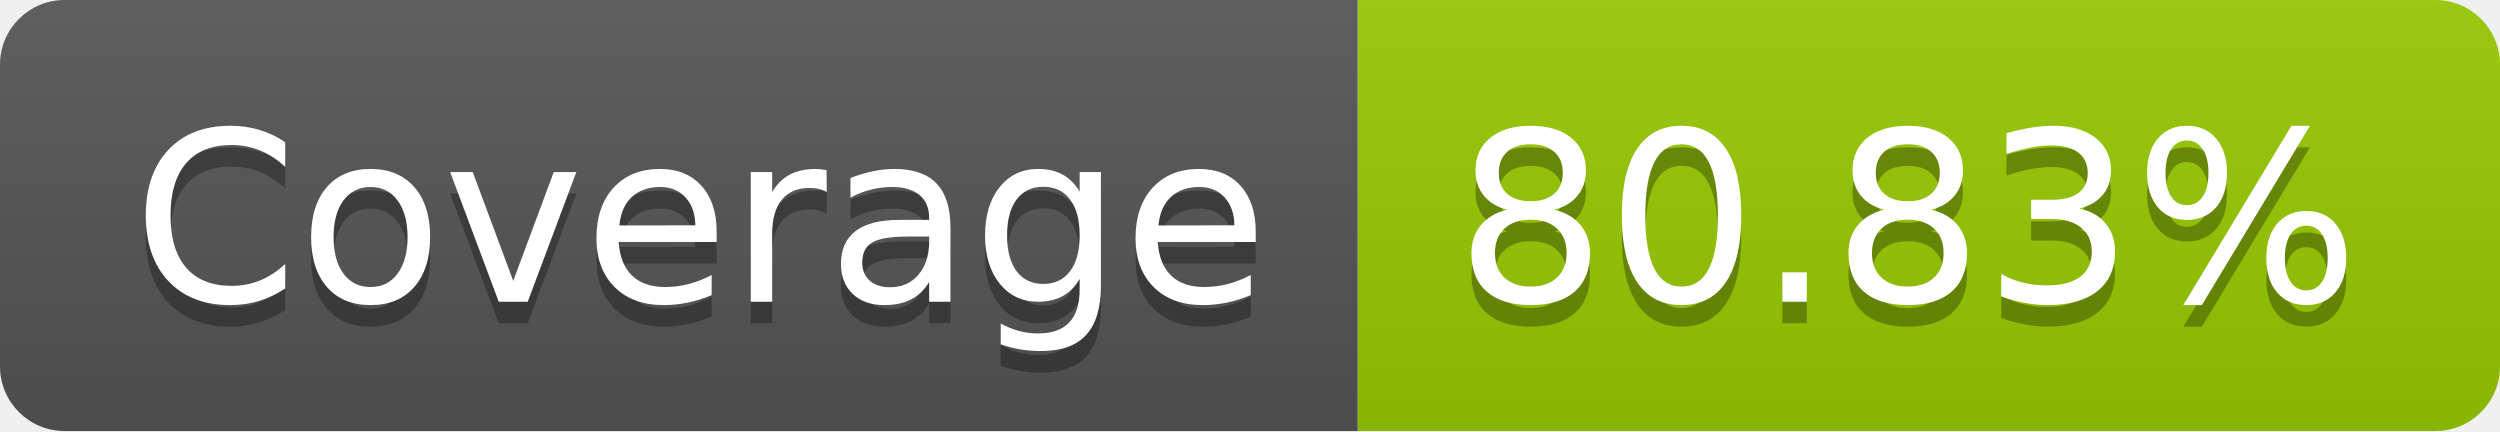
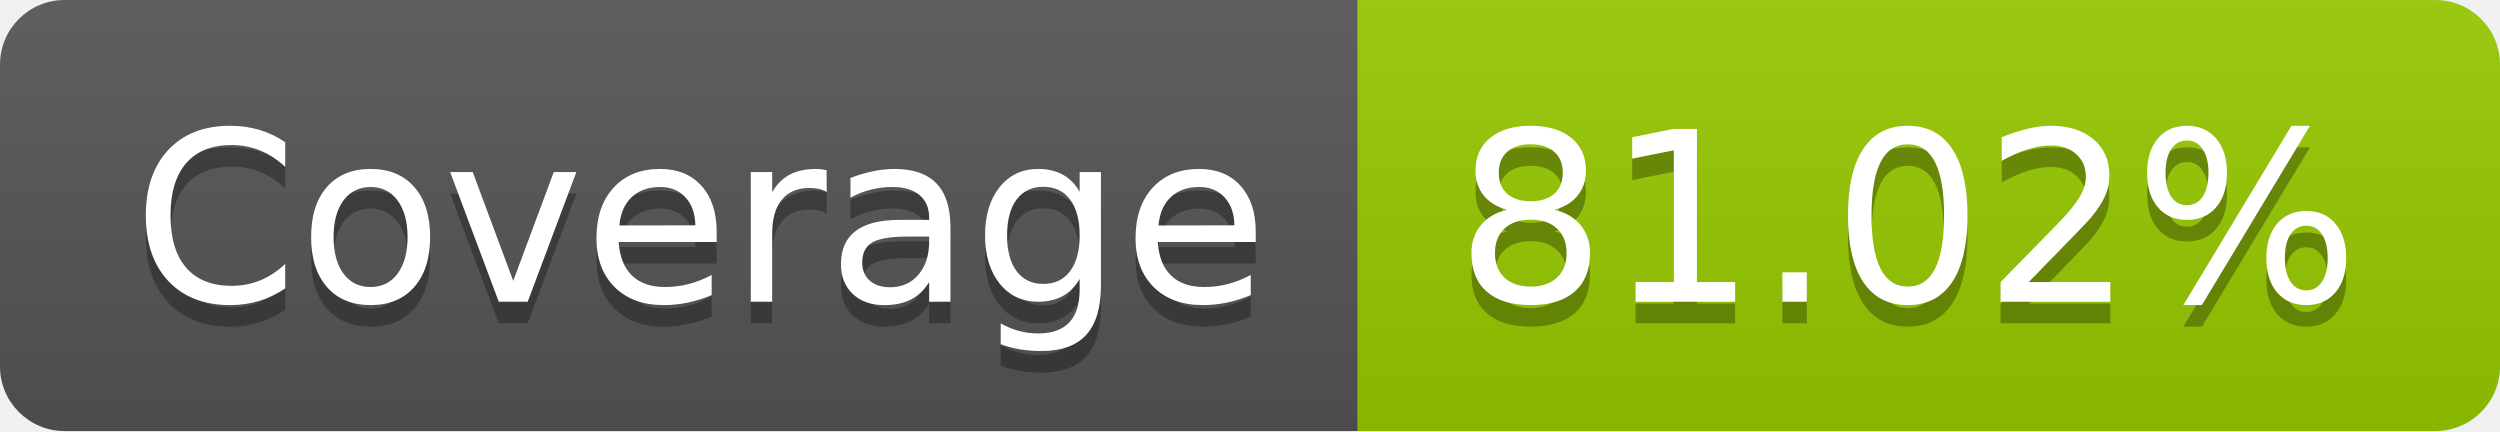
- <svg xmlns="http://www.w3.org/2000/svg" width="116" height="20" role="img" aria-label="Coverage: 80.83%">
+ <svg xmlns="http://www.w3.org/2000/svg" width="116" height="20" role="img" aria-label="Coverage: 81.02%">
  <linearGradient id="s" x2="0" y2="100%">
    <stop offset="0" stop-color="#bbb" stop-opacity=".1" />
    <stop offset="1" stop-opacity=".1" />
  </linearGradient>
  <clipPath id="r">
    <rect width="116" height="20" rx="3" fill="#fff" />
  </clipPath>
  <g clip-path="url(#r)">
    <rect width="63" height="20" fill="#555" />
    <rect x="63" width="53" height="20" fill="#97ca00" />
    <rect width="116" height="20" fill="url(#s)" />
  </g>
  <g fill="#fff" text-anchor="middle" font-family="Verdana,Geneva,DejaVu Sans,sans-serif" text-rendering="geometricPrecision" font-size="110">
    <text aria-hidden="true" x="325" y="150" fill="#010101" fill-opacity=".3" transform="scale(.1)" textLength="530">Coverage</text>
    <text x="325" y="140" transform="scale(.1)" fill="#fff" textLength="530">Coverage</text>
-     <text aria-hidden="true" x="885" y="150" fill="#010101" fill-opacity=".3" transform="scale(.1)" textLength="430">80.83%</text>
-     <text x="885" y="140" transform="scale(.1)" fill="#fff" textLength="430">80.83%</text>
+     <text aria-hidden="true" x="885" y="150" fill="#010101" fill-opacity=".3" transform="scale(.1)" textLength="430">81.02%</text>
+     <text x="885" y="140" transform="scale(.1)" fill="#fff" textLength="430">81.02%</text>
  </g>
</svg>
